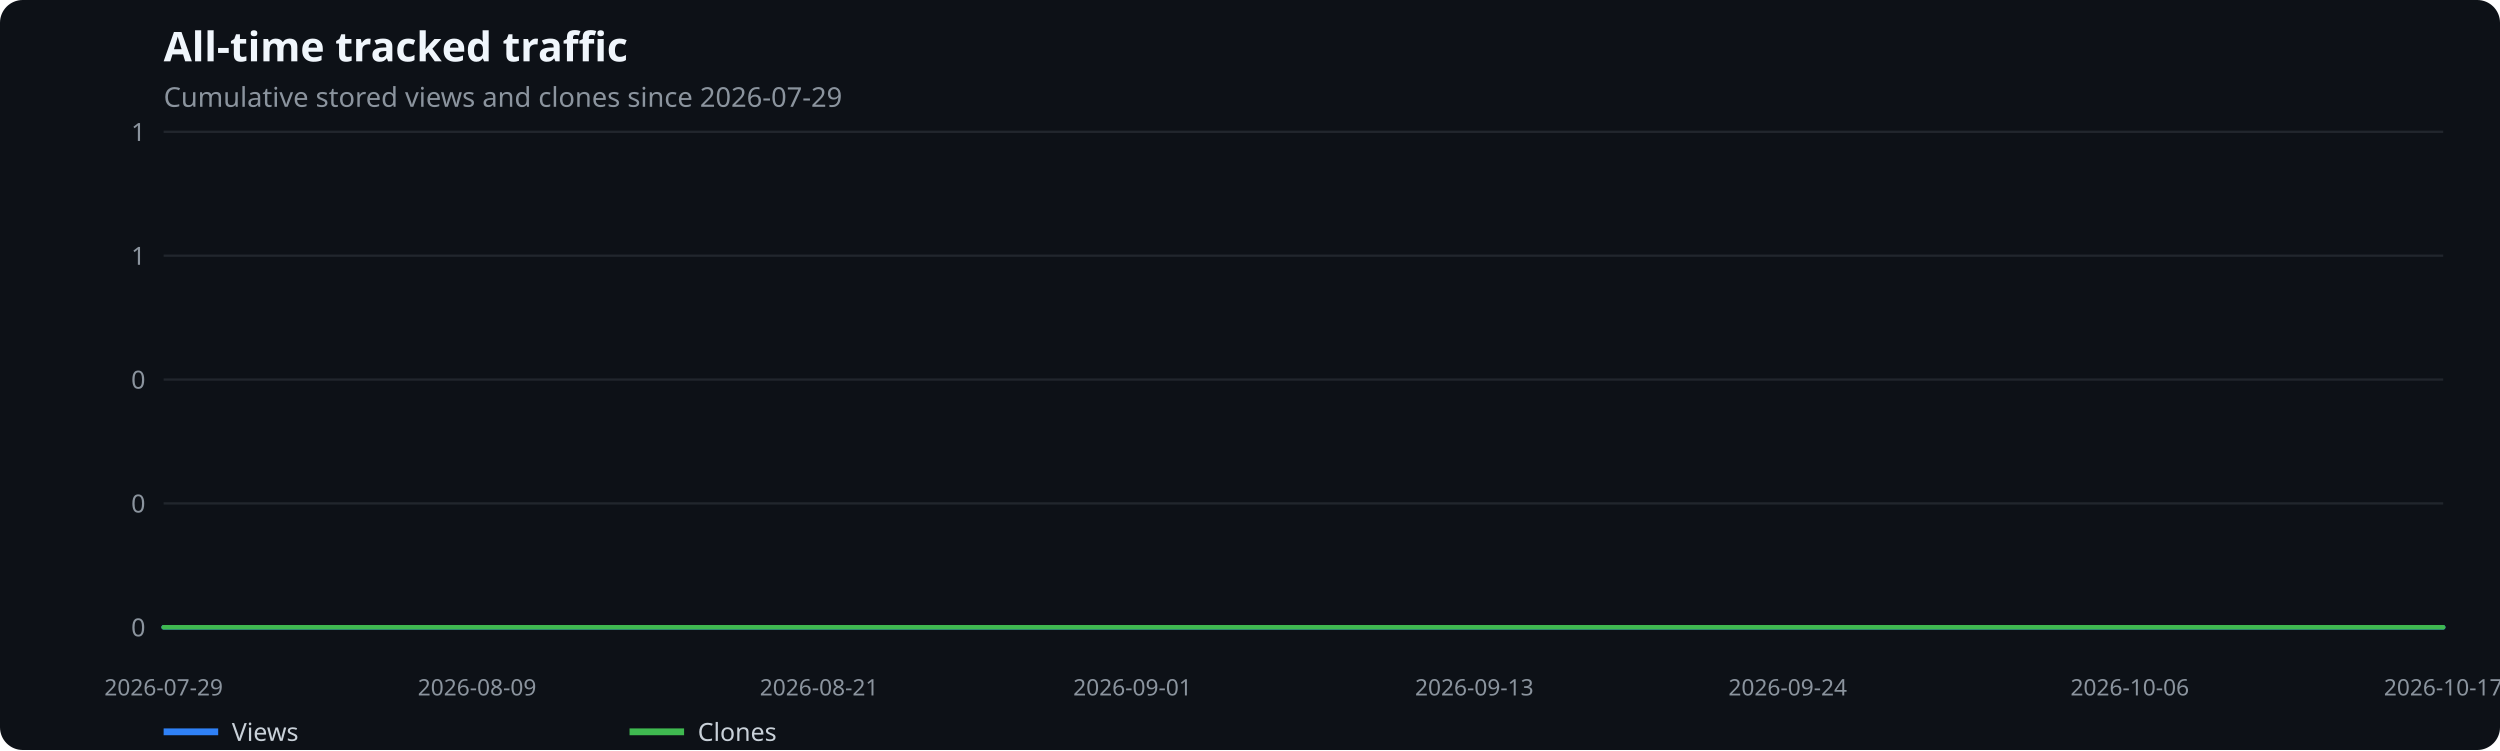
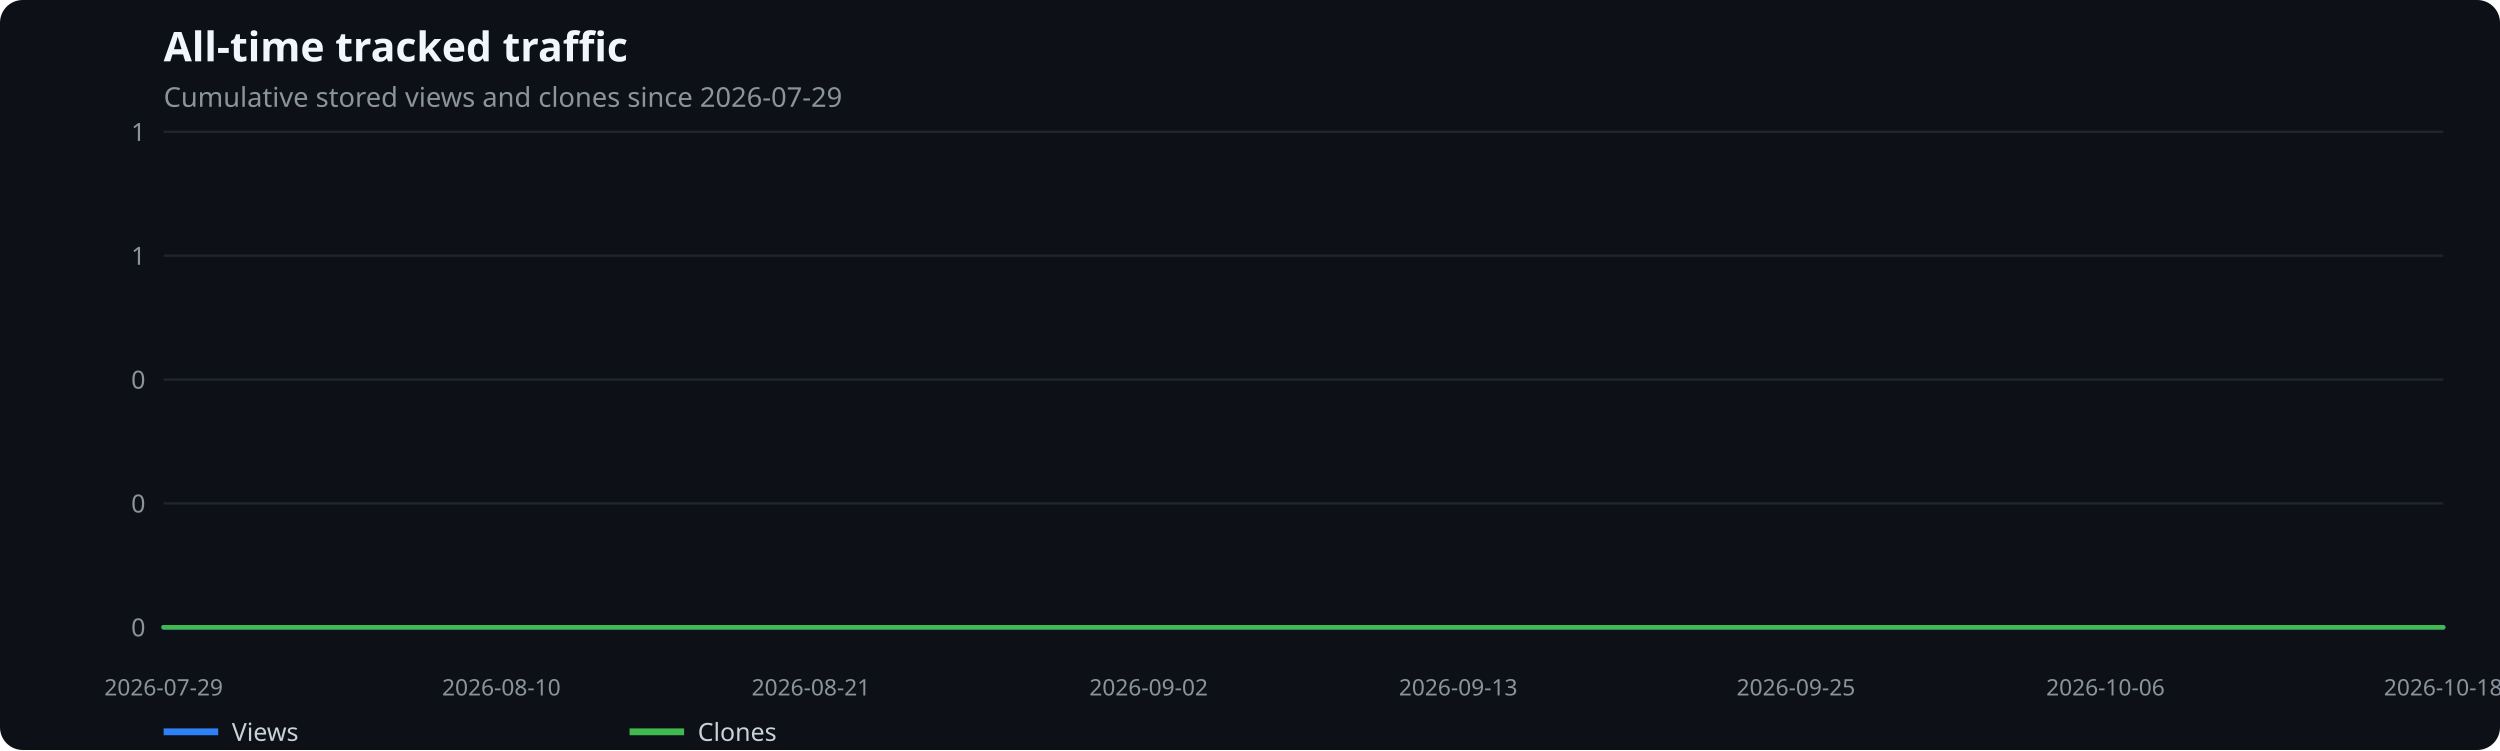
<svg xmlns="http://www.w3.org/2000/svg" width="1100" height="330" viewBox="0 0 1100 330" role="img" aria-label="All-time tracked traffic">
  <rect width="100%" height="100%" fill="#0d1117" rx="10" />
  <text x="72" y="27" fill="#f0f6fc" font-family="system-ui,sans-serif" font-size="18" font-weight="600">All-time tracked traffic</text>
  <text x="72" y="47" fill="#8b949e" font-family="system-ui,sans-serif" font-size="12">Cumulative stored views and clones since 2026-07-29</text>
  <line x1="72" x2="1075" y1="276.0" y2="276.0" stroke="#21262d" />
  <text x="64" y="280.0" text-anchor="end" fill="#8b949e" font-family="system-ui,sans-serif" font-size="11">0</text>
  <line x1="72" x2="1075" y1="221.5" y2="221.5" stroke="#21262d" />
  <text x="64" y="225.5" text-anchor="end" fill="#8b949e" font-family="system-ui,sans-serif" font-size="11">0</text>
  <line x1="72" x2="1075" y1="167.0" y2="167.0" stroke="#21262d" />
  <text x="64" y="171.0" text-anchor="end" fill="#8b949e" font-family="system-ui,sans-serif" font-size="11">0</text>
  <line x1="72" x2="1075" y1="112.5" y2="112.5" stroke="#21262d" />
  <text x="64" y="116.5" text-anchor="end" fill="#8b949e" font-family="system-ui,sans-serif" font-size="11">1</text>
  <line x1="72" x2="1075" y1="58.0" y2="58.0" stroke="#21262d" />
  <text x="64" y="62.0" text-anchor="end" fill="#8b949e" font-family="system-ui,sans-serif" font-size="11">1</text>
  <text x="72.0" y="306" text-anchor="middle" fill="#8b949e" font-family="system-ui,sans-serif" font-size="10">2026-07-29</text>
-   <text x="209.9" y="306" text-anchor="middle" fill="#8b949e" font-family="system-ui,sans-serif" font-size="10">2026-08-09</text>
-   <text x="360.4" y="306" text-anchor="middle" fill="#8b949e" font-family="system-ui,sans-serif" font-size="10">2026-08-21</text>
-   <text x="498.3" y="306" text-anchor="middle" fill="#8b949e" font-family="system-ui,sans-serif" font-size="10">2026-09-01</text>
-   <text x="648.7" y="306" text-anchor="middle" fill="#8b949e" font-family="system-ui,sans-serif" font-size="10">2026-09-13</text>
-   <text x="786.6" y="306" text-anchor="middle" fill="#8b949e" font-family="system-ui,sans-serif" font-size="10">2026-09-24</text>
-   <text x="937.1" y="306" text-anchor="middle" fill="#8b949e" font-family="system-ui,sans-serif" font-size="10">2026-10-06</text>
-   <text x="1075.0" y="306" text-anchor="middle" fill="#8b949e" font-family="system-ui,sans-serif" font-size="10">2026-10-17</text>
-   <polyline points="72.0,276.0 84.5,276.0 97.1,276.0 109.6,276.0 122.2,276.0 134.7,276.0 147.2,276.0 159.8,276.0 172.3,276.0 184.8,276.0 197.4,276.0 209.9,276.0 222.4,276.0 235.0,276.0 247.5,276.0 260.1,276.0 272.6,276.0 285.1,276.0 297.7,276.0 310.2,276.0 322.8,276.0 335.3,276.0 347.8,276.0 360.4,276.0 372.9,276.0 385.4,276.0 398.0,276.0 410.5,276.0 423.1,276.0 435.6,276.0 448.1,276.0 460.7,276.0 473.2,276.0 485.7,276.0 498.3,276.0 510.8,276.0 523.4,276.0 535.9,276.0 548.4,276.0 561.0,276.0 573.5,276.0 586.0,276.0 598.6,276.0 611.1,276.0 623.6,276.0 636.2,276.0 648.7,276.0 661.3,276.0 673.8,276.0 686.3,276.0 698.9,276.0 711.4,276.0 724.0,276.0 736.5,276.0 749.0,276.0 761.6,276.0 774.1,276.0 786.6,276.0 799.2,276.0 811.7,276.0 824.2,276.0 836.8,276.0 849.3,276.0 861.9,276.0 874.4,276.0 886.9,276.0 899.5,276.0 912.0,276.0 924.5,276.0 937.1,276.0 949.6,276.0 962.2,276.0 974.7,276.0 987.2,276.0 999.8,276.0 1012.3,276.0 1024.8,276.0 1037.4,276.0 1049.9,276.0 1062.5,276.0 1075.0,276.0" fill="none" stroke="#2f81f7" stroke-width="2" stroke-linecap="round" stroke-linejoin="round" />
+   <text x="220.6" y="306" text-anchor="middle" fill="#8b949e" font-family="system-ui,sans-serif" font-size="10">2026-08-10</text>
+   <text x="356.8" y="306" text-anchor="middle" fill="#8b949e" font-family="system-ui,sans-serif" font-size="10">2026-08-21</text>
+   <text x="505.4" y="306" text-anchor="middle" fill="#8b949e" font-family="system-ui,sans-serif" font-size="10">2026-09-02</text>
+   <text x="641.6" y="306" text-anchor="middle" fill="#8b949e" font-family="system-ui,sans-serif" font-size="10">2026-09-13</text>
+   <text x="790.2" y="306" text-anchor="middle" fill="#8b949e" font-family="system-ui,sans-serif" font-size="10">2026-09-25</text>
+   <text x="926.4" y="306" text-anchor="middle" fill="#8b949e" font-family="system-ui,sans-serif" font-size="10">2026-10-06</text>
+   <text x="1075.0" y="306" text-anchor="middle" fill="#8b949e" font-family="system-ui,sans-serif" font-size="10">2026-10-18</text>
+   <polyline points="72.0,276.0 84.4,276.0 96.8,276.0 109.1,276.0 121.5,276.0 133.9,276.0 146.3,276.0 158.7,276.0 171.1,276.0 183.4,276.0 195.8,276.0 208.2,276.0 220.6,276.0 233.0,276.0 245.4,276.0 257.7,276.0 270.1,276.0 282.5,276.0 294.9,276.0 307.3,276.0 319.7,276.0 332.0,276.0 344.4,276.0 356.8,276.0 369.2,276.0 381.6,276.0 394.0,276.0 406.3,276.0 418.7,276.0 431.1,276.0 443.5,276.0 455.9,276.0 468.2,276.0 480.6,276.0 493.0,276.0 505.4,276.0 517.8,276.0 530.2,276.0 542.5,276.0 554.9,276.0 567.3,276.0 579.7,276.0 592.1,276.0 604.5,276.0 616.8,276.0 629.2,276.0 641.6,276.0 654.0,276.0 666.4,276.0 678.8,276.0 691.1,276.0 703.5,276.0 715.9,276.0 728.3,276.0 740.7,276.0 753.0,276.0 765.4,276.0 777.8,276.0 790.2,276.0 802.6,276.0 815.0,276.0 827.3,276.0 839.7,276.0 852.1,276.0 864.5,276.0 876.9,276.0 889.3,276.0 901.6,276.0 914.0,276.0 926.4,276.0 938.8,276.0 951.2,276.0 963.6,276.0 975.9,276.0 988.3,276.0 1000.7,276.0 1013.1,276.0 1025.5,276.0 1037.9,276.0 1050.2,276.0 1062.6,276.0 1075.0,276.0" fill="none" stroke="#2f81f7" stroke-width="2" stroke-linecap="round" stroke-linejoin="round" />
  <line x1="72" x2="96" y1="322" y2="322" stroke="#2f81f7" stroke-width="3" />
  <text x="102" y="326" fill="#c9d1d9" font-family="system-ui,sans-serif" font-size="11">Views</text>
-   <polyline points="72.0,276.0 84.5,276.0 97.1,276.0 109.6,276.0 122.2,276.0 134.7,276.0 147.2,276.0 159.8,276.0 172.3,276.0 184.8,276.0 197.4,276.0 209.9,276.0 222.4,276.0 235.0,276.0 247.5,276.0 260.1,276.0 272.6,276.0 285.1,276.0 297.7,276.0 310.2,276.0 322.8,276.0 335.3,276.0 347.8,276.0 360.4,276.0 372.9,276.0 385.4,276.0 398.0,276.0 410.5,276.0 423.1,276.0 435.6,276.0 448.1,276.0 460.7,276.0 473.2,276.0 485.7,276.0 498.3,276.0 510.8,276.0 523.4,276.0 535.9,276.0 548.4,276.0 561.0,276.0 573.5,276.0 586.0,276.0 598.6,276.0 611.1,276.0 623.6,276.0 636.2,276.0 648.7,276.0 661.3,276.0 673.8,276.0 686.3,276.0 698.9,276.0 711.4,276.0 724.0,276.0 736.5,276.0 749.0,276.0 761.6,276.0 774.1,276.0 786.6,276.0 799.2,276.0 811.7,276.0 824.2,276.0 836.8,276.0 849.3,276.0 861.9,276.0 874.4,276.0 886.9,276.0 899.5,276.0 912.0,276.0 924.5,276.0 937.1,276.0 949.6,276.0 962.2,276.0 974.7,276.0 987.2,276.0 999.8,276.0 1012.3,276.0 1024.8,276.0 1037.4,276.0 1049.9,276.0 1062.5,276.0 1075.0,276.0" fill="none" stroke="#3fb950" stroke-width="2" stroke-linecap="round" stroke-linejoin="round" />
+   <polyline points="72.0,276.0 84.4,276.0 96.8,276.0 109.1,276.0 121.5,276.0 133.9,276.0 146.3,276.0 158.7,276.0 171.1,276.0 183.4,276.0 195.8,276.0 208.2,276.0 220.6,276.0 233.0,276.0 245.4,276.0 257.7,276.0 270.1,276.0 282.5,276.0 294.9,276.0 307.3,276.0 319.7,276.0 332.0,276.0 344.4,276.0 356.8,276.0 369.2,276.0 381.6,276.0 394.0,276.0 406.3,276.0 418.7,276.0 431.1,276.0 443.5,276.0 455.9,276.0 468.2,276.0 480.6,276.0 493.0,276.0 505.4,276.0 517.8,276.0 530.2,276.0 542.5,276.0 554.9,276.0 567.3,276.0 579.7,276.0 592.1,276.0 604.5,276.0 616.8,276.0 629.2,276.0 641.6,276.0 654.0,276.0 666.4,276.0 678.8,276.0 691.1,276.0 703.5,276.0 715.9,276.0 728.3,276.0 740.7,276.0 753.0,276.0 765.4,276.0 777.8,276.0 790.2,276.0 802.6,276.0 815.0,276.0 827.3,276.0 839.7,276.0 852.1,276.0 864.5,276.0 876.9,276.0 889.3,276.0 901.6,276.0 914.0,276.0 926.4,276.0 938.8,276.0 951.2,276.0 963.6,276.0 975.9,276.0 988.3,276.0 1000.7,276.0 1013.1,276.0 1025.5,276.0 1037.9,276.0 1050.2,276.0 1062.6,276.0 1075.0,276.0" fill="none" stroke="#3fb950" stroke-width="2" stroke-linecap="round" stroke-linejoin="round" />
  <line x1="277" x2="301" y1="322" y2="322" stroke="#3fb950" stroke-width="3" />
  <text x="307" y="326" fill="#c9d1d9" font-family="system-ui,sans-serif" font-size="11">Clones</text>
</svg>
